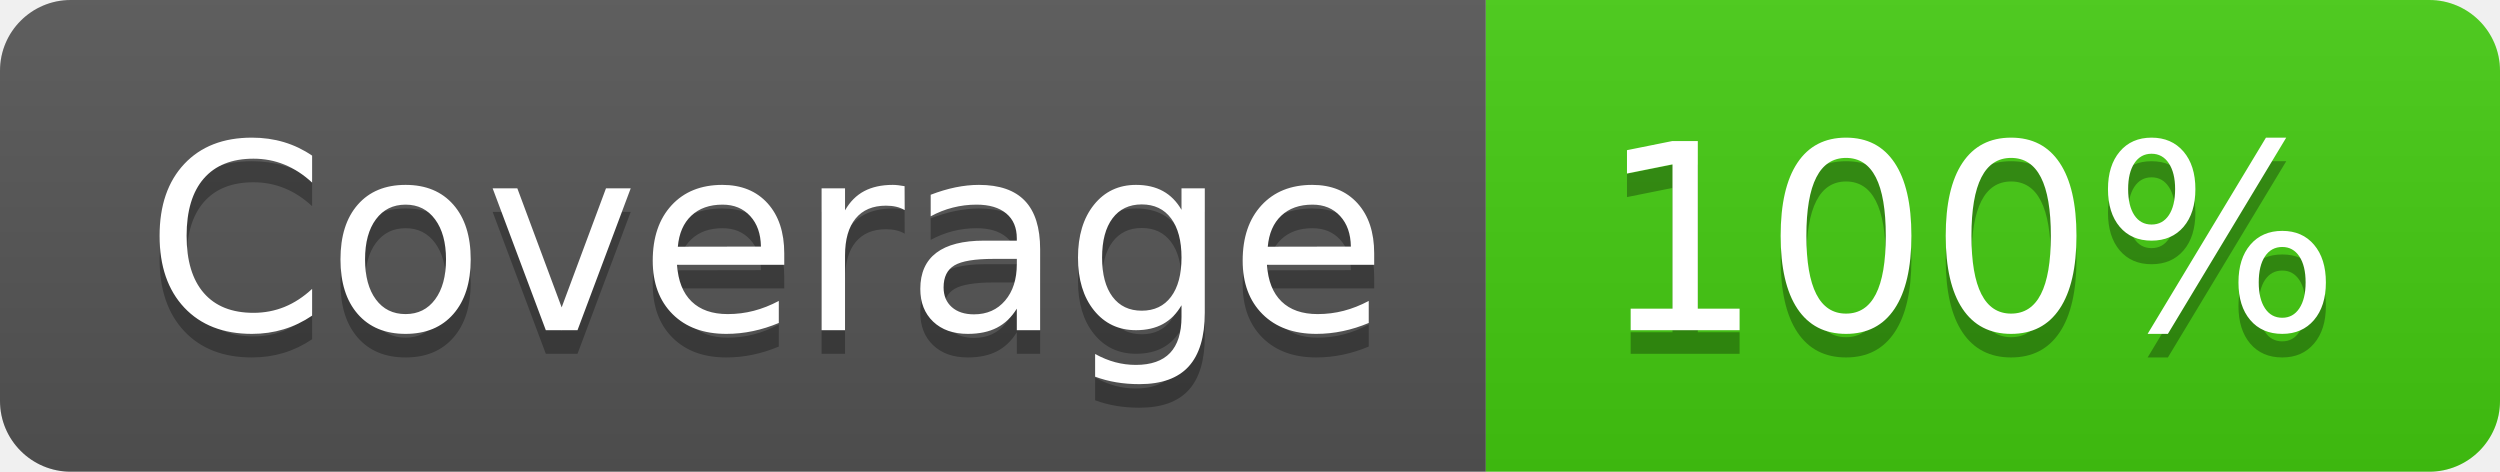
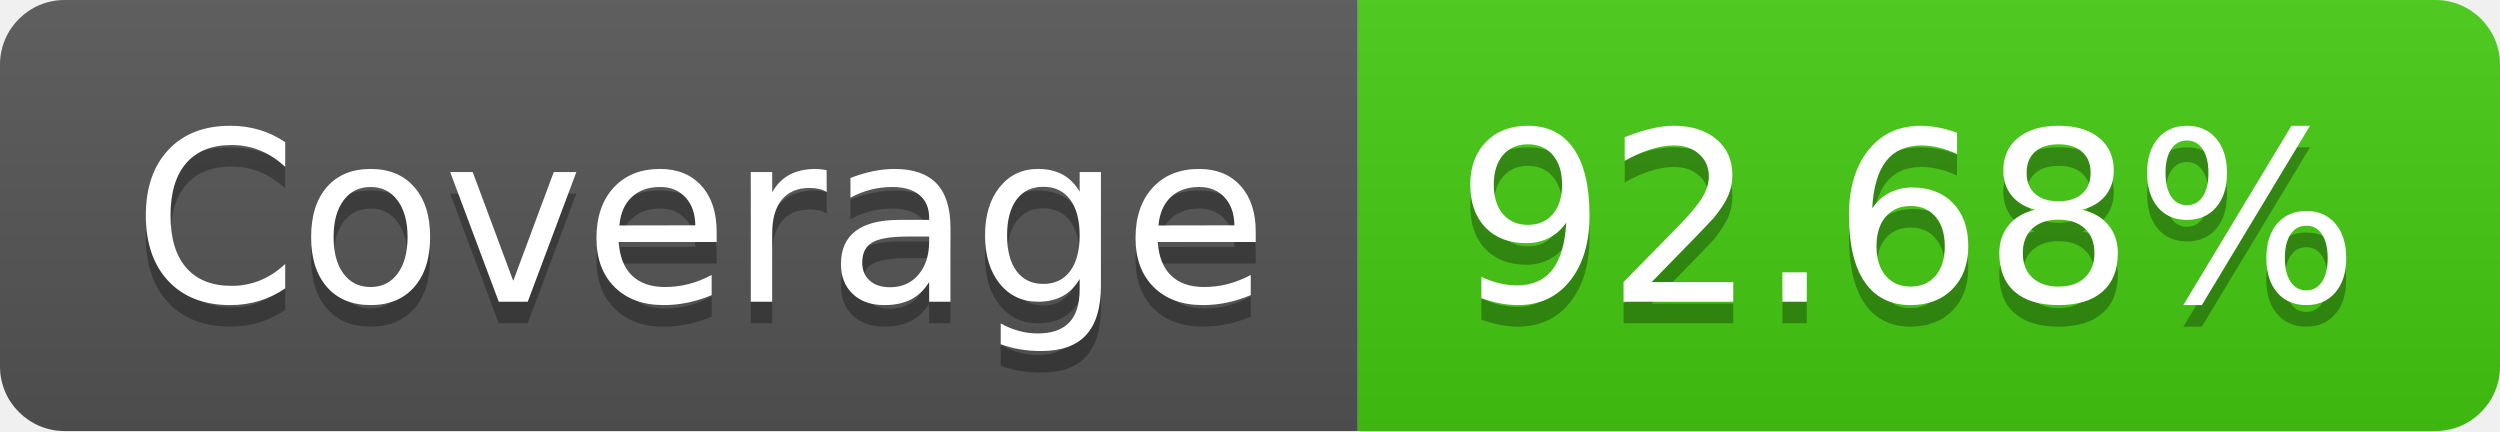
- <svg xmlns="http://www.w3.org/2000/svg" width="106" height="20" role="img" aria-label="Coverage: 100%">
+ <svg xmlns="http://www.w3.org/2000/svg" width="116" height="20" role="img" aria-label="Coverage: 92.68%">
  <linearGradient id="s" x2="0" y2="100%">
    <stop offset="0" stop-color="#bbb" stop-opacity=".1" />
    <stop offset="1" stop-opacity=".1" />
  </linearGradient>
  <clipPath id="r">
-     <rect width="106" height="20" rx="3" fill="#fff" />
+     <rect width="116" height="20" rx="3" fill="#fff" />
  </clipPath>
  <g clip-path="url(#r)">
    <rect width="63" height="20" fill="#555" />
-     <rect x="63" width="43" height="20" fill="#4c1" />
-     <rect width="106" height="20" fill="url(#s)" />
+     <rect x="63" width="53" height="20" fill="#4c1" />
+     <rect width="116" height="20" fill="url(#s)" />
  </g>
  <g fill="#fff" text-anchor="middle" font-family="Verdana,Geneva,DejaVu Sans,sans-serif" text-rendering="geometricPrecision" font-size="110">
    <text aria-hidden="true" x="325" y="150" fill="#010101" fill-opacity=".3" transform="scale(.1)" textLength="530">Coverage</text>
    <text x="325" y="140" transform="scale(.1)" fill="#fff" textLength="530">Coverage</text>
-     <text aria-hidden="true" x="835" y="150" fill="#010101" fill-opacity=".3" transform="scale(.1)" textLength="330">100%</text>
-     <text x="835" y="140" transform="scale(.1)" fill="#fff" textLength="330">100%</text>
+     <text aria-hidden="true" x="885" y="150" fill="#010101" fill-opacity=".3" transform="scale(.1)" textLength="430">92.68%</text>
+     <text x="885" y="140" transform="scale(.1)" fill="#fff" textLength="430">92.68%</text>
  </g>
</svg>
